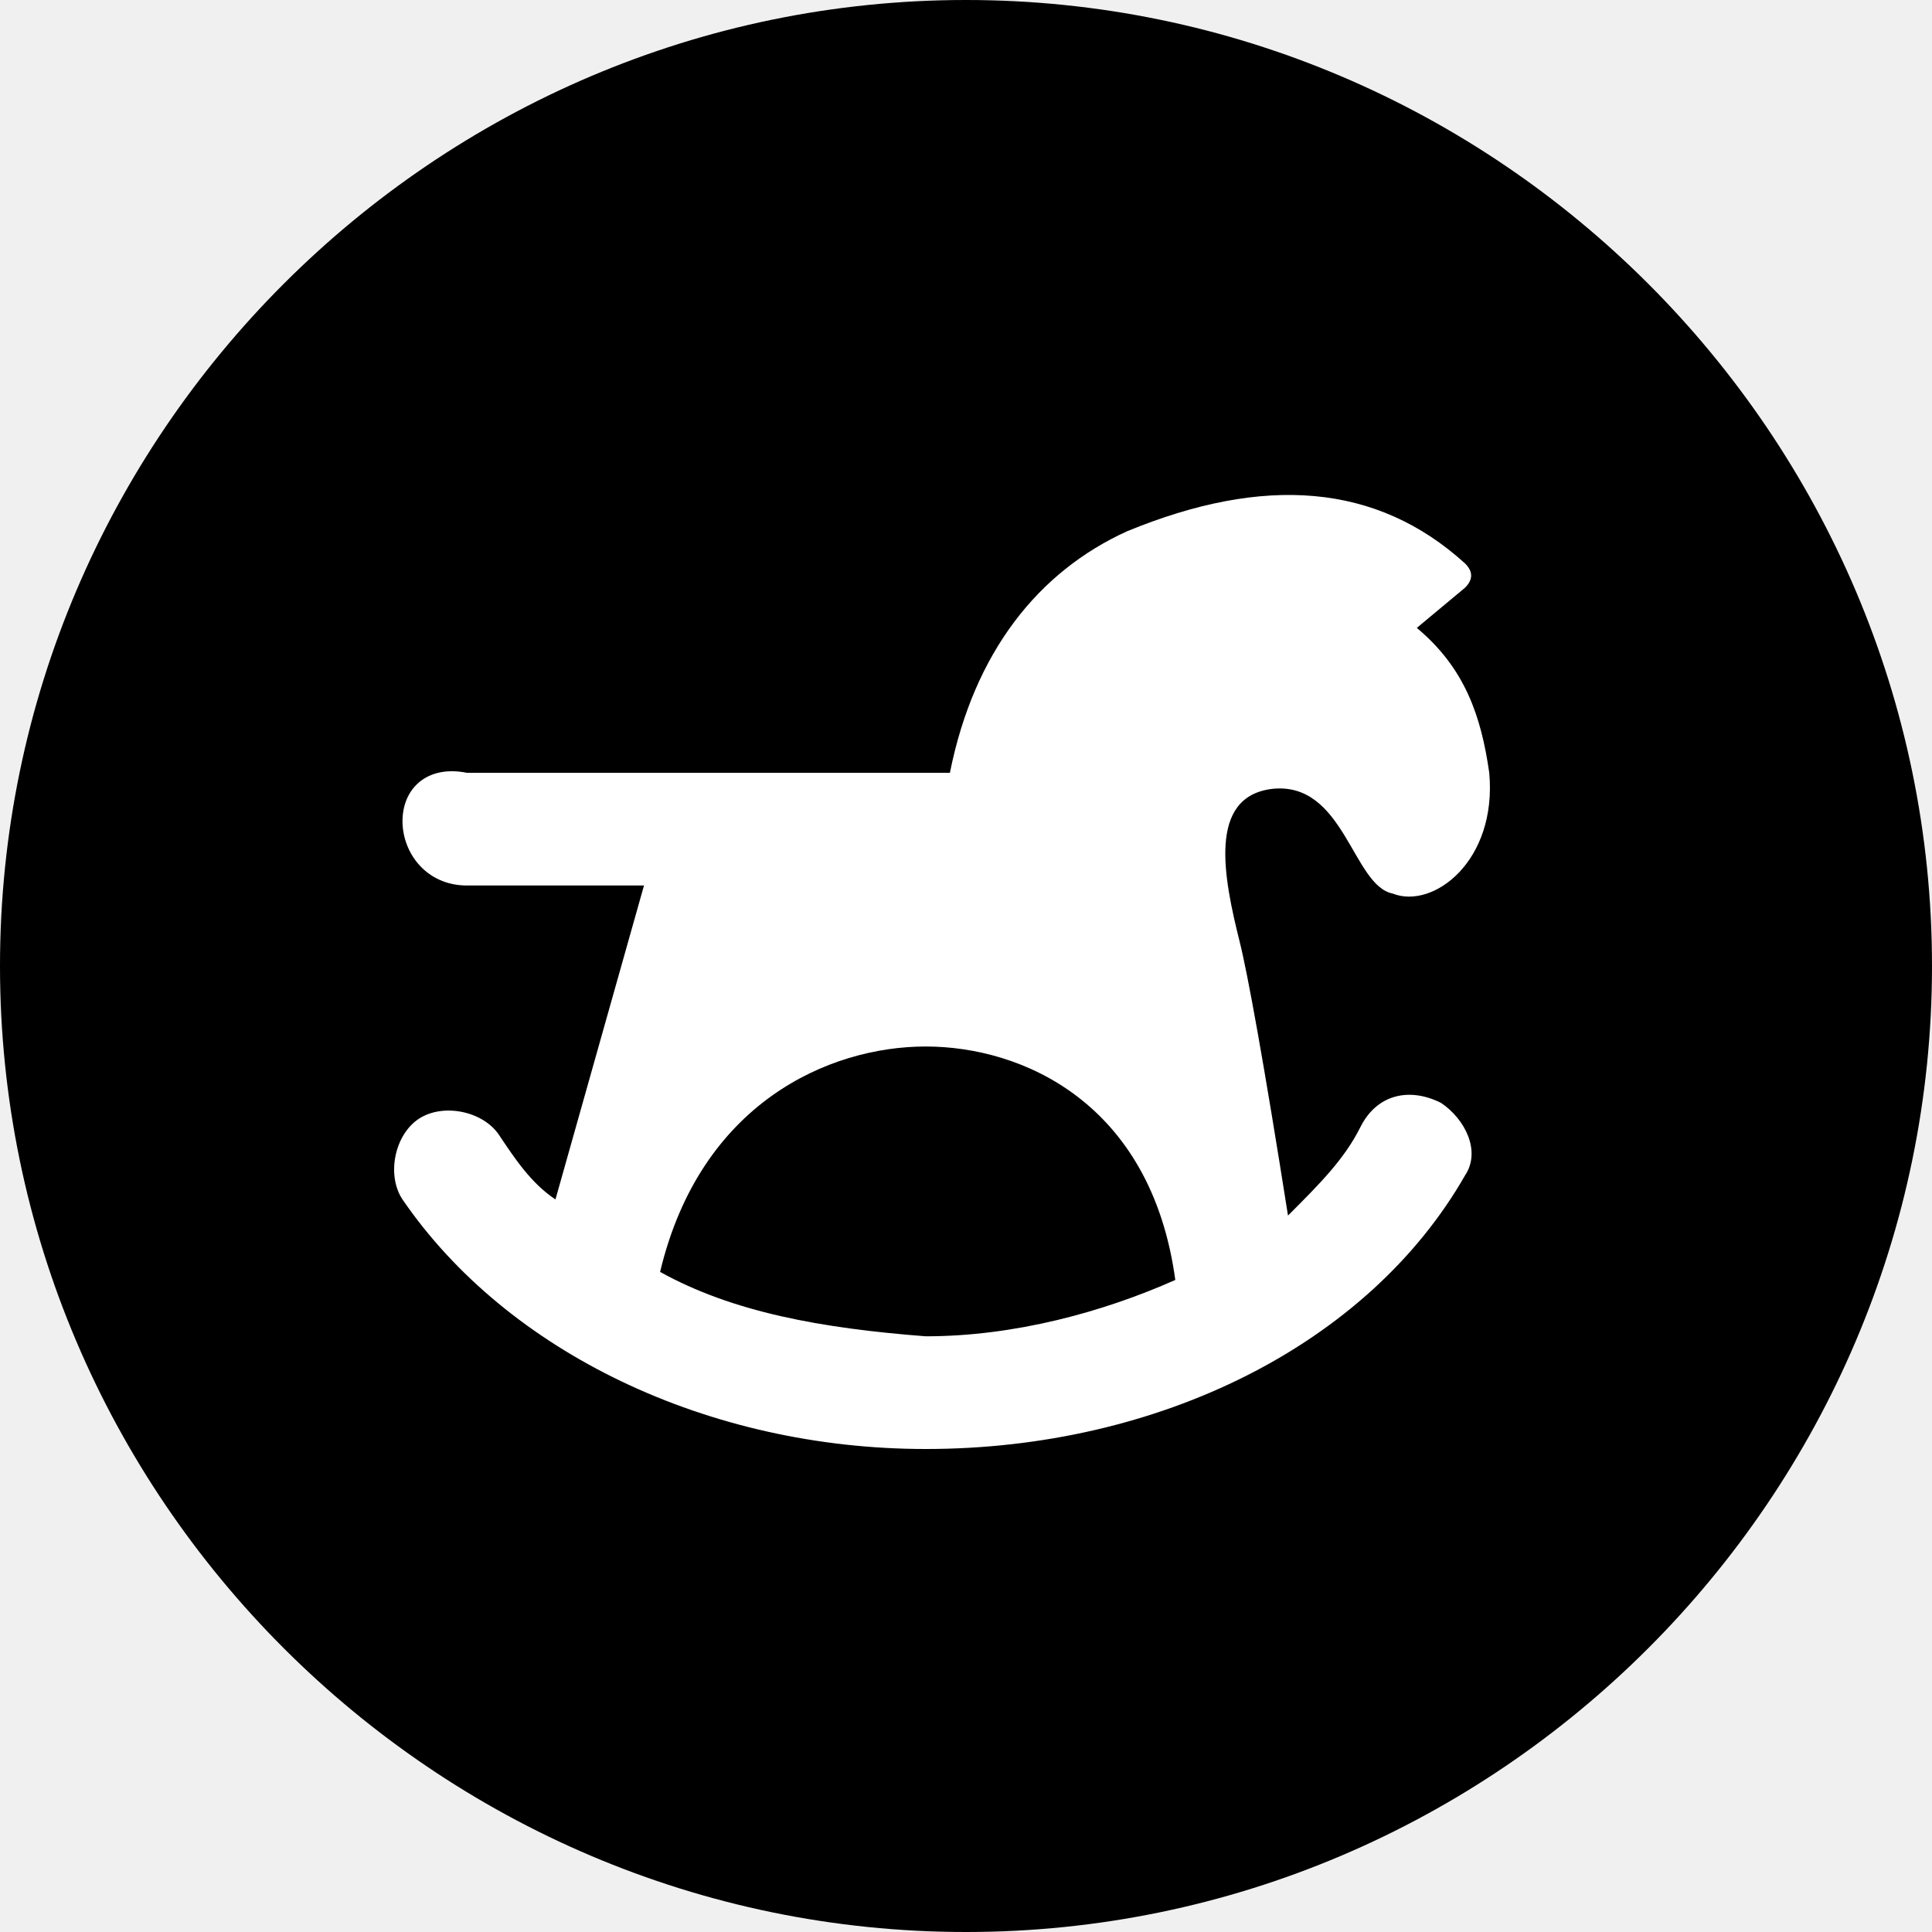
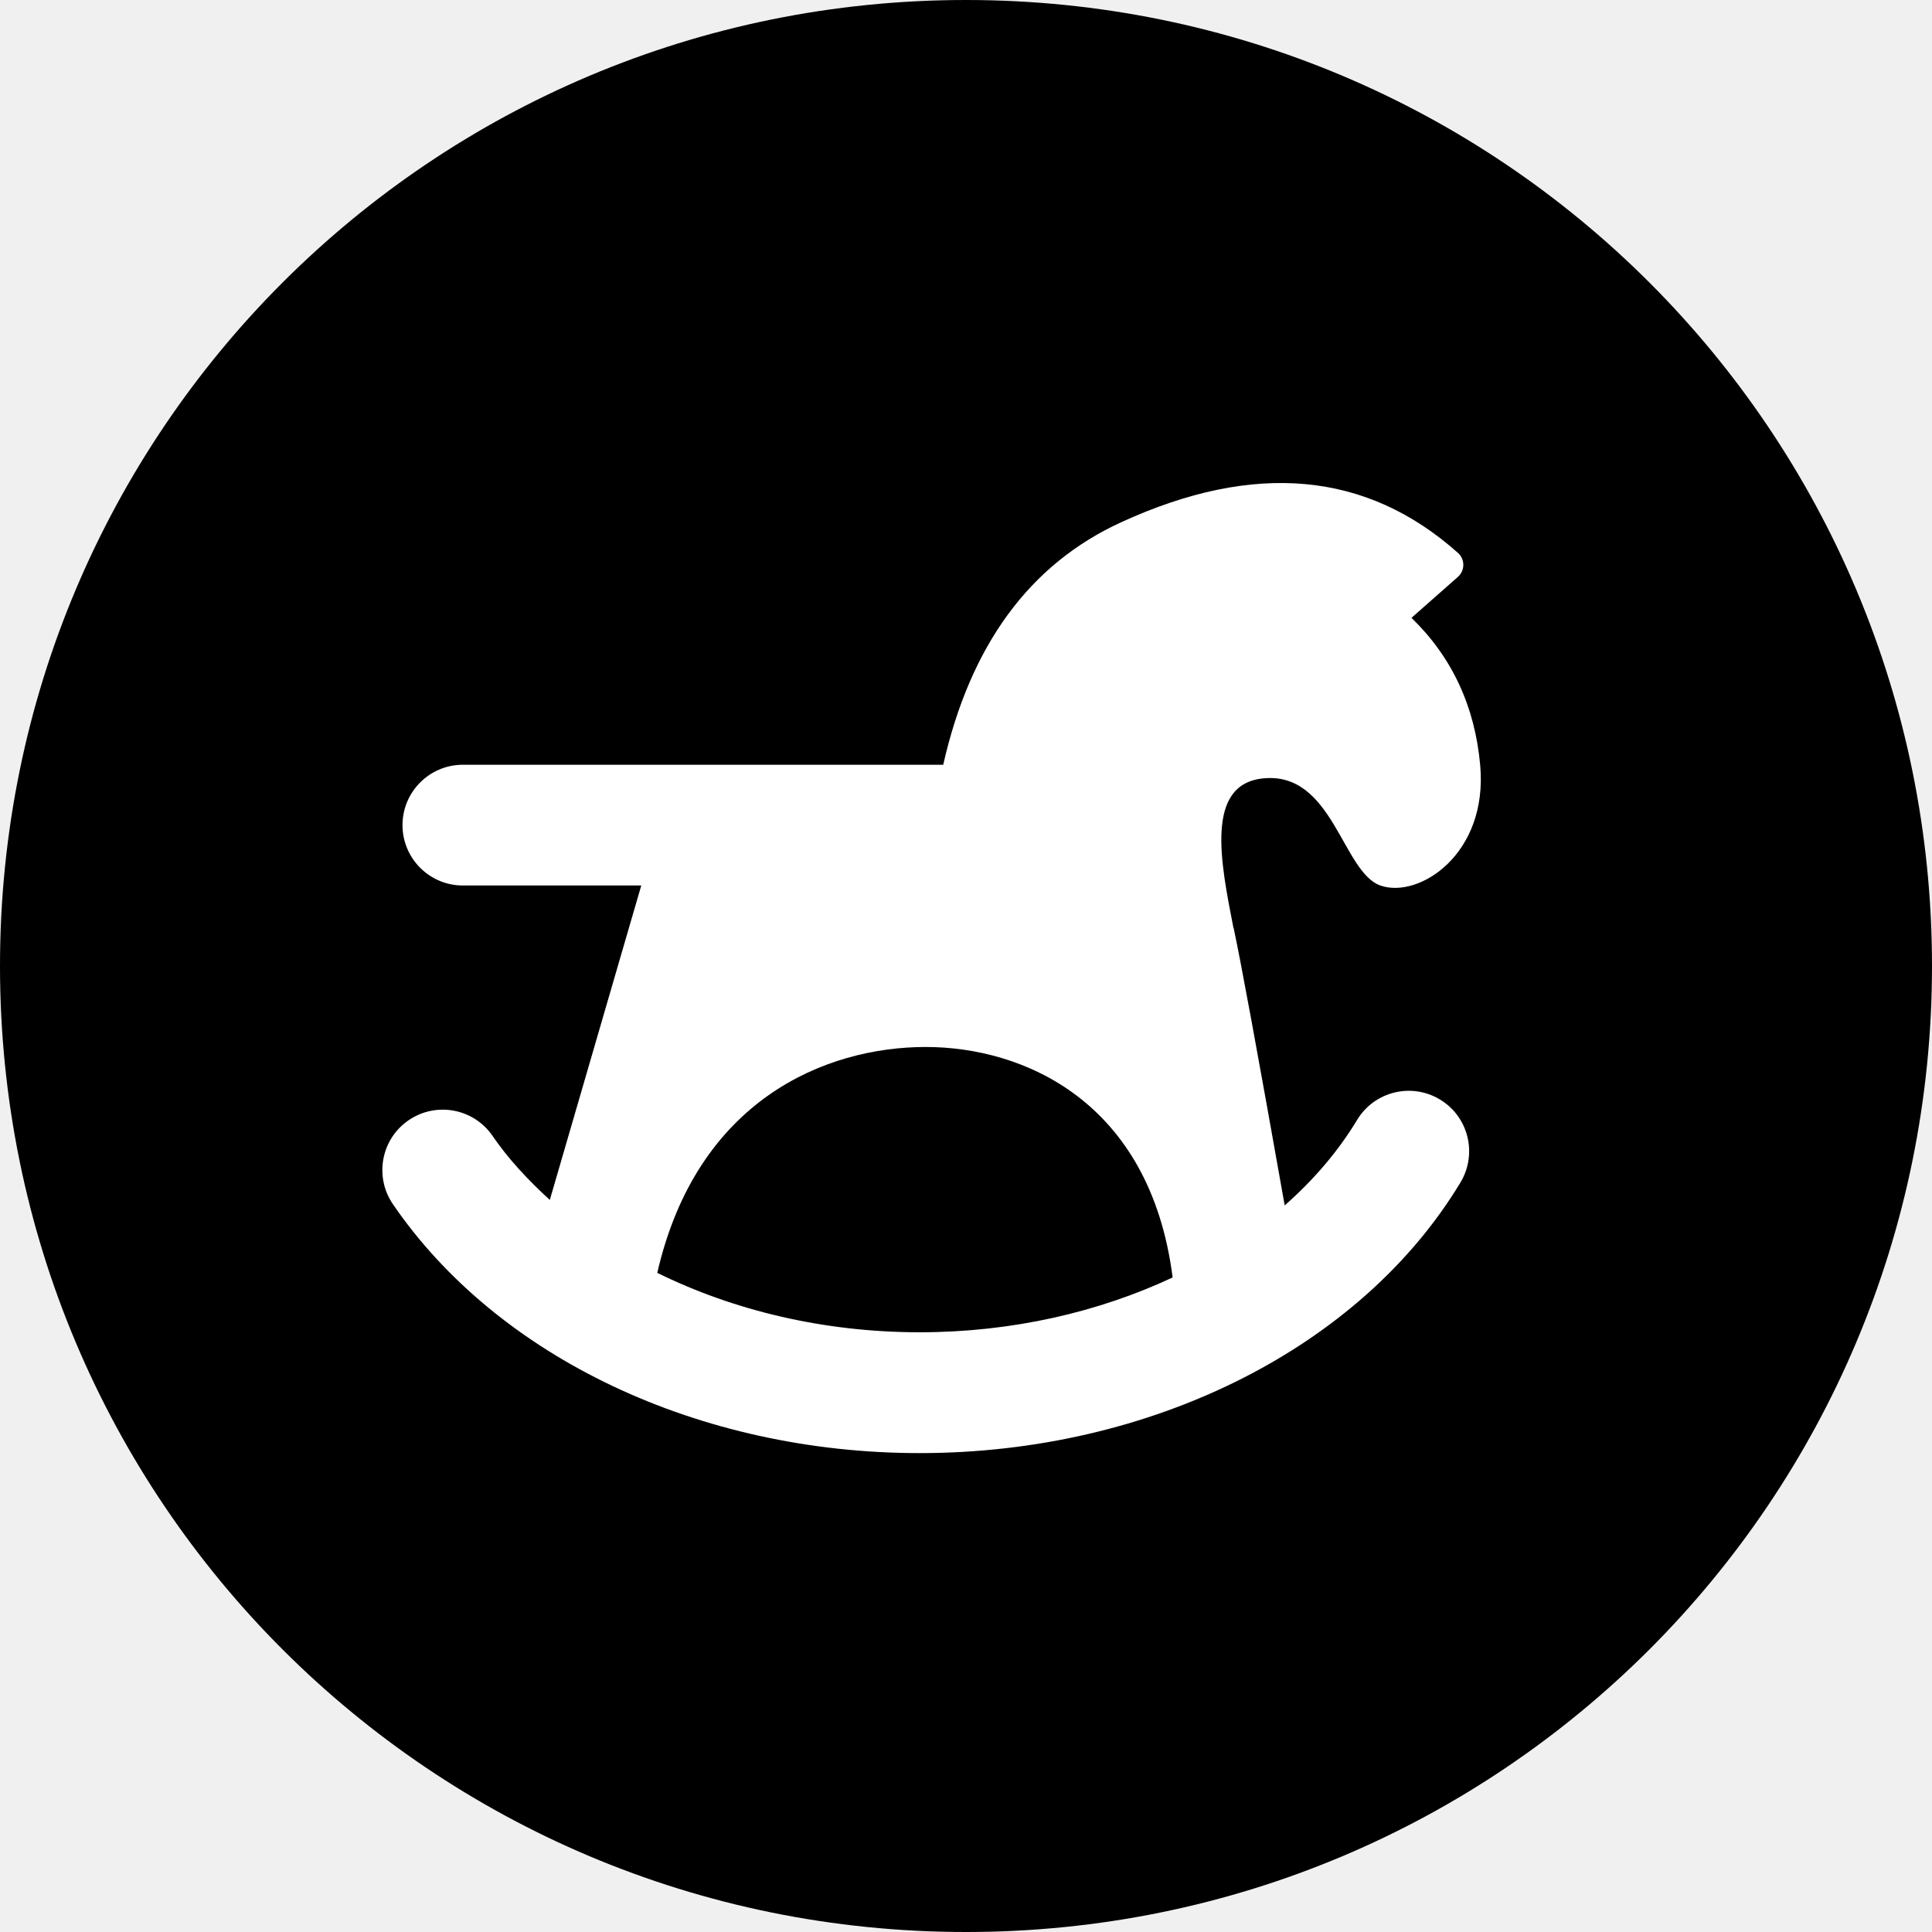
- <svg xmlns="http://www.w3.org/2000/svg" viewBox="0 0 24 24">
-   <path d="M12 0C5.4 0 0 5.4 0 12s5.4 12 12 12 12-5.4 12-12S18.6 0 12 0z" />
-   <path d="M17.9 13.7c-.4-.2-.8-.1-1 .3-.2.4-.5.7-.9 1.1-.3-1.9-.5-3-.6-3.4-.2-.8-.4-1.8.4-1.9.9-.1 1 1.2 1.5 1.3.5.2 1.3-.4 1.2-1.5-.1-.7-.3-1.3-.9-1.8l.6-.5c.1-.1.1-.2 0-.3-1.1-1-2.5-1.1-4.2-.4-1.1.5-1.9 1.5-2.2 3h-6c-.5-.1-.8.2-.8.6s.3.8.8.8H8l-1.1 3.9c-.3-.2-.5-.5-.7-.8-.2-.3-.7-.4-1-.2s-.4.7-.2 1c1.3 1.9 3.8 3.1 6.5 3.1 2.9 0 5.5-1.3 6.7-3.4.2-.3 0-.7-.3-.9zm-9.7 2.1c.5-2.1 2.1-2.8 3.3-2.8 1.2 0 2.8.7 3.1 2.9-.9.4-2 .7-3.1.7-1.3-.1-2.4-.3-3.3-.8z" fill-rule="evenodd" clip-rule="evenodd" fill="#fff" />
+ <svg xmlns="http://www.w3.org/2000/svg" version="1.1" id="Layer_1" x="0px" y="0px" viewBox="0 0 24 24" style="enable-background:new 0 0 24 24;" xml:space="preserve">
+   <style type="text/css">
+ 	.st0{fill-rule:evenodd;clip-rule:evenodd; }
+ 	.st1{fill-rule:evenodd;clip-rule:evenodd;fill:#FFFFFF;}
+ </style>
+   <path id="Shape" class="st0" d="M12,0C5.36,0,0,5.36,0,12s5.36,12,12,12s12-5.36,12-12S18.64,0,12,0z" />
+   <path class="st1" d="M17.887,13.658c-0.355-0.214-0.816-0.099-1.029,0.255c-0.234,0.388-0.539,0.744-0.899,1.061  c-0.335-1.889-0.547-3.041-0.634-3.444c0-0.002-0.003-0.003-0.003-0.005c-0.156-0.799-0.358-1.777,0.363-1.855  c0.874-0.095,0.988,1.166,1.465,1.331c0.477,0.165,1.334-0.389,1.238-1.49c-0.065-0.734-0.349-1.346-0.854-1.836l0.576-0.508  c0.083-0.073,0.091-0.199,0.018-0.282c-0.005-0.006-0.011-0.012-0.017-0.017c-1.134-1.011-2.527-1.139-4.18-0.382  C12.784,7.01,12.052,8.022,11.717,9.5H5.75C5.336,9.5,5,9.836,5,10.25S5.336,11,5.75,11h2.216L6.83,14.906  c-0.269-0.246-0.514-0.507-0.711-0.795c-0.234-0.342-0.701-0.429-1.043-0.195s-0.429,0.701-0.195,1.043  c1.301,1.902,3.799,3.092,6.544,3.092c2.88,0,5.481-1.31,6.718-3.363C18.356,14.332,18.242,13.871,17.887,13.658z M8.165,15.812  c0.493-2.149,2.089-2.806,3.335-2.806c1.207,0,2.785,0.668,3.067,2.863c-0.92,0.431-1.997,0.681-3.143,0.681  C10.232,16.55,9.111,16.278,8.165,15.812z" />
</svg>
